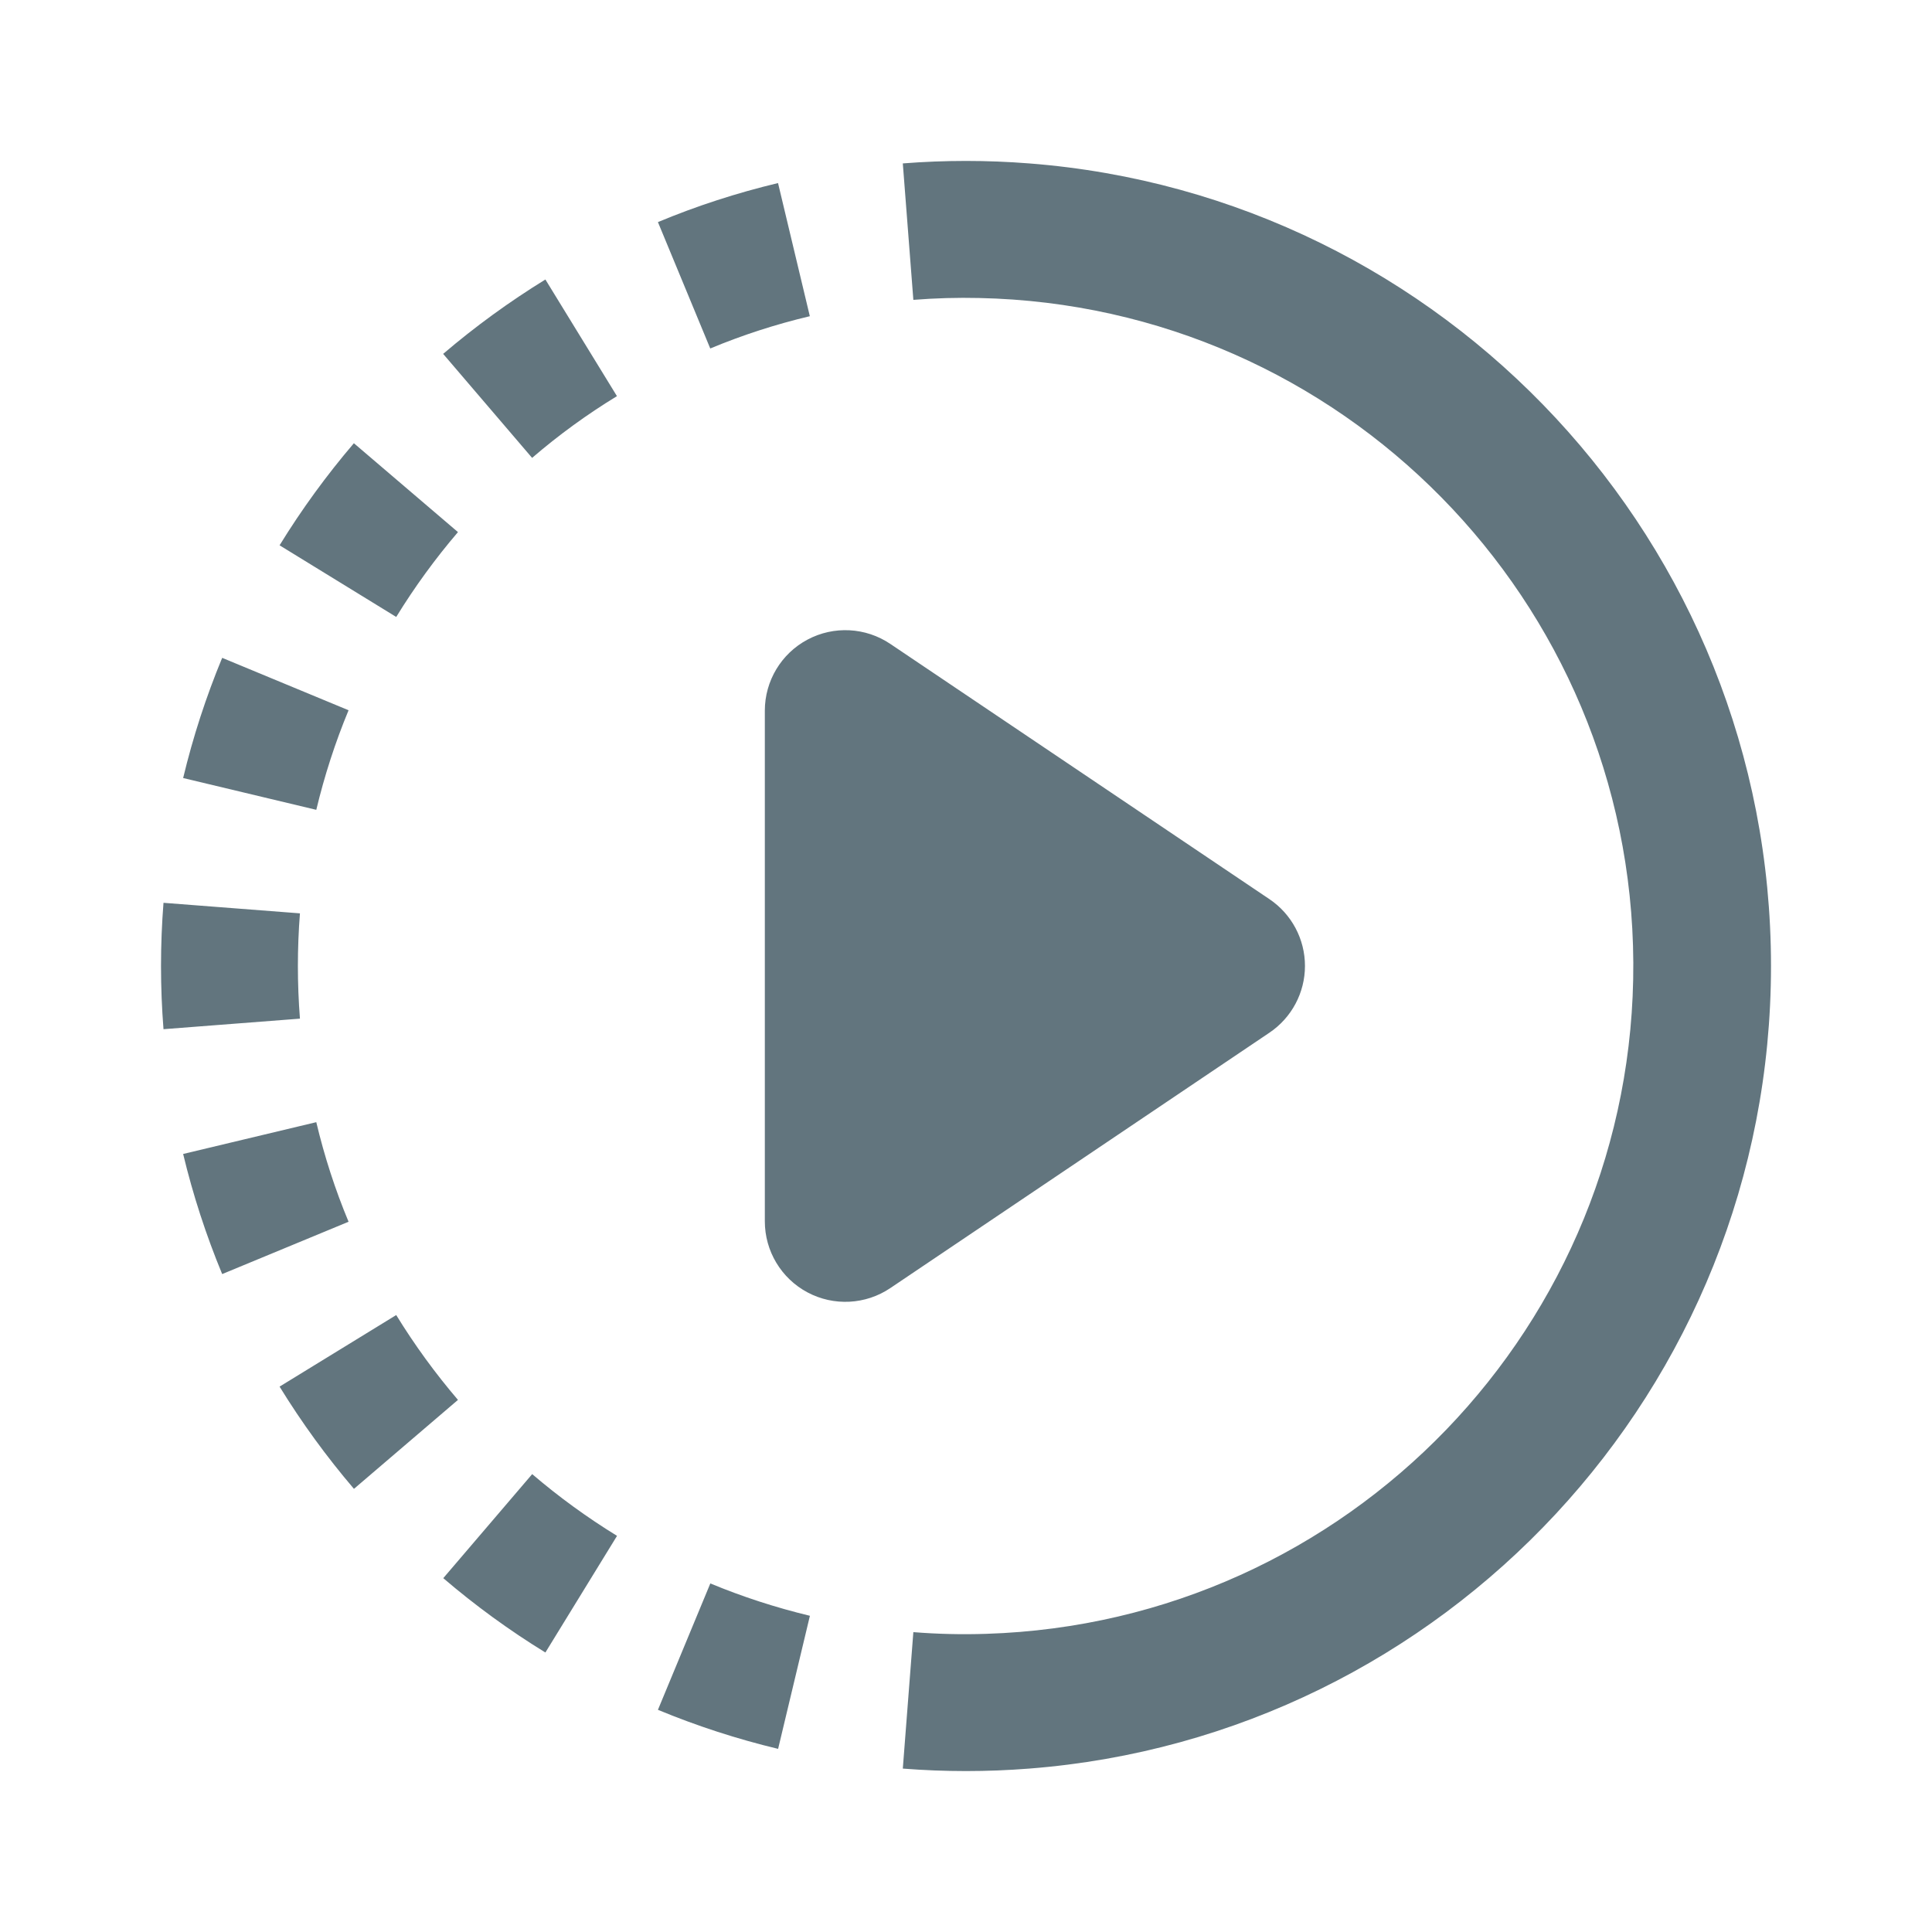
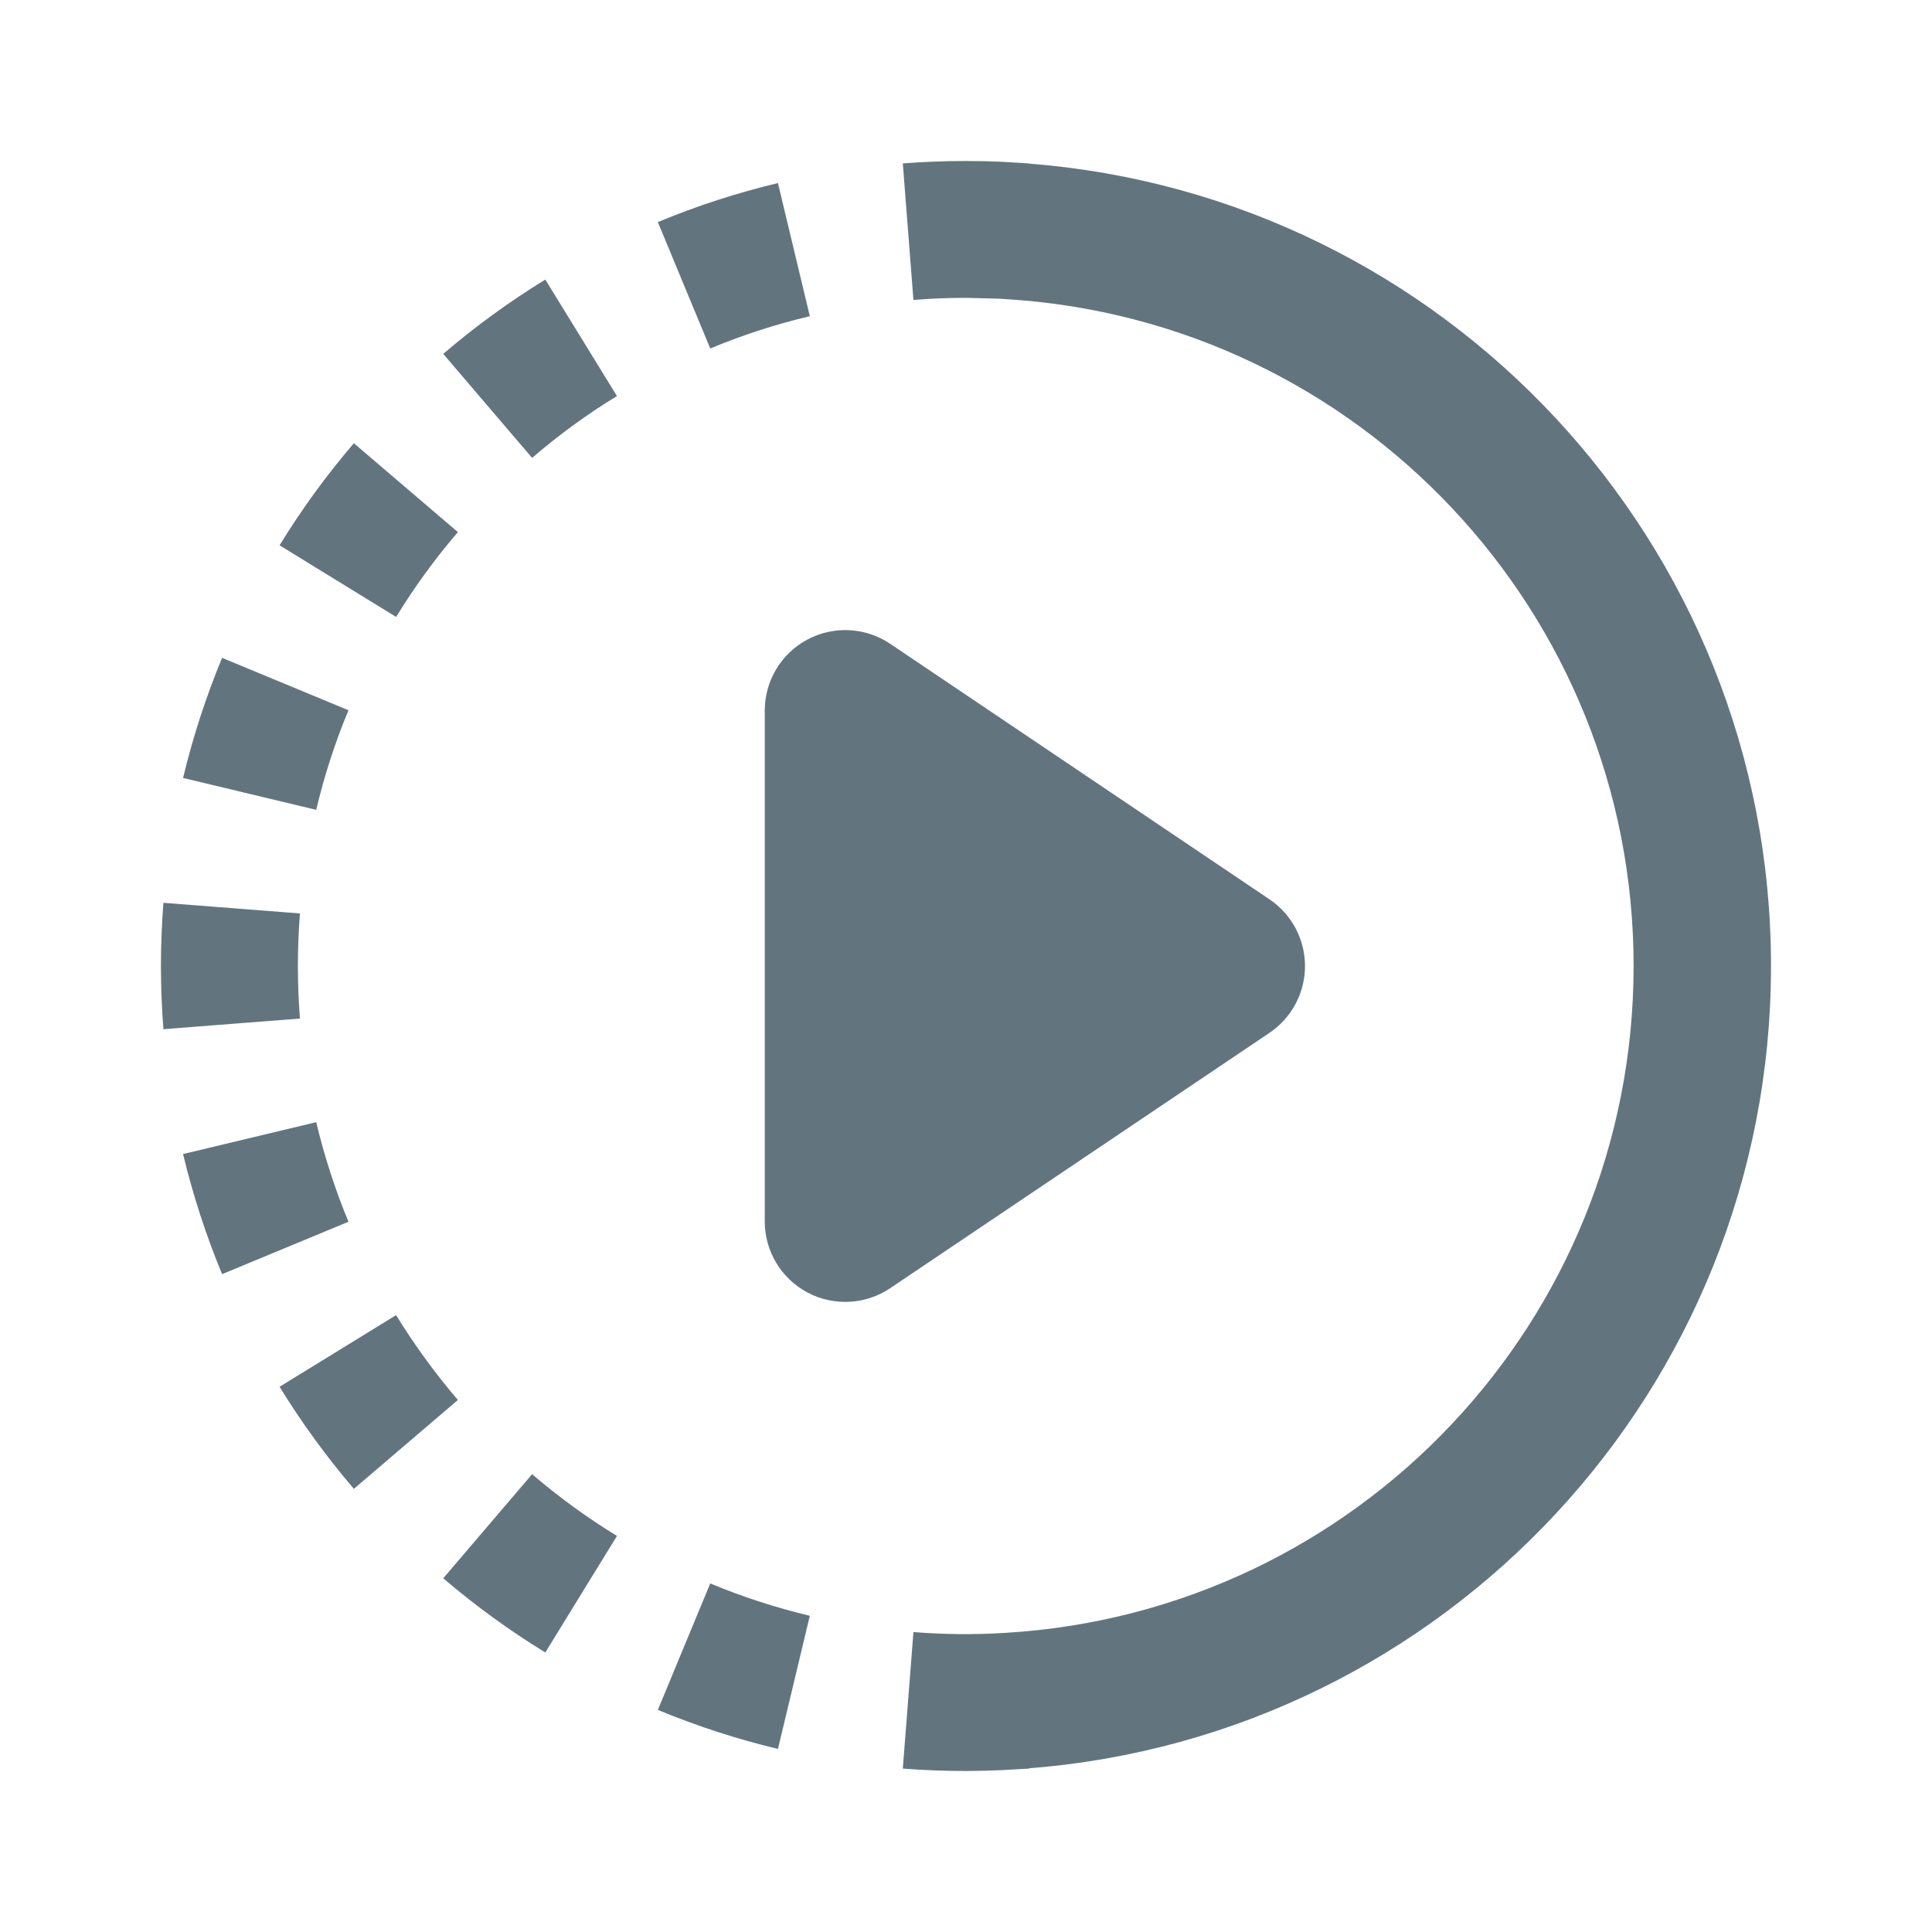
<svg xmlns="http://www.w3.org/2000/svg" fill="none" viewBox="0 0 24 24">
-   <path fill="#62757e" fill-rule="evenodd" d="M12.165 3.702a8 8 0 0 0-.819.023l-.131-1.695a10 10 0 0 1 1.57 0C17.941 2.43 22 6.741 22 12s-4.059 9.57-9.215 9.97a10 10 0 0 1-1.57 0l.131-1.695a8 8 0 0 0 .906.021 8.3 8.3 0 0 0-.087-16.594m-2.5-1.428.395 1.654q-.64.152-1.237.401l-.65-1.57q.719-.3 1.492-.485m-2.89 1.198.889 1.449a8 8 0 0 0-1.054.767L5.505 4.396q.598-.51 1.27-.924m-2.38 2.033L5.689 6.61q-.424.496-.767 1.054l-1.449-.89q.413-.671.924-1.269M2.76 8.172l1.57.651q-.248.598-.401 1.237l-1.654-.395a10 10 0 0 1 .485-1.493m-.729 3.043a10 10 0 0 0 0 1.57l1.695-.131a8.4 8.4 0 0 1 0-1.308zm.244 3.12 1.654-.395q.152.64.401 1.237l-1.57.65a10 10 0 0 1-.485-1.492m1.198 2.89 1.449-.889q.343.558.767 1.054l-1.292 1.105q-.51-.597-.924-1.27m2.033 2.38 1.105-1.293q.496.424 1.054.767l-.89 1.449a10 10 0 0 1-1.269-.924m2.667 1.636.651-1.57q.598.248 1.237.402l-.395 1.653a10 10 0 0 1-1.493-.485m7.597-10.07a1 1 0 0 1 0 1.658l-4.71 3.173a1 1 0 0 1-1.559-.83V8.828a1 1 0 0 1 1.559-.829z" clip-rule="evenodd" />
+   <path fill="#62757e" d="M12 2q.227 0 .452.01l.166.01.167.01v.003C17.94 2.433 22 6.741 22 12s-4.06 9.566-9.216 9.966l.001.004-.167.009-.166.01q-.225.01-.452.011-.396 0-.785-.03l.132-1.696a8 8 0 0 0 1.141.01 8.299 8.299 0 0 0 .01-16.568l-.1-.006L12 3.7q-.33 0-.653.026l-.132-1.696Q11.603 2 12 2M8.823 19.67q.598.249 1.237.402l-.396 1.654a10 10 0 0 1-1.492-.485zM6.61 18.313q.496.425 1.054.767l-.89 1.448a10 10 0 0 1-1.268-.922zm-1.69-1.976q.344.558.768 1.054l-1.292 1.104a10 10 0 0 1-.923-1.268zM9.5 8.828a1 1 0 0 1 1.559-.83l4.71 3.173a1 1 0 0 1 0 1.66l-4.71 3.171a1 1 0 0 1-1.559-.83zM3.928 13.94q.153.64.401 1.237l-1.57.651a10 10 0 0 1-.485-1.492zm-.202-2.593a8.4 8.4 0 0 0 0 1.306l-1.696.132a10 10 0 0 1 0-1.57zm.603-2.524a8 8 0 0 0-.401 1.237l-1.654-.396a10 10 0 0 1 .485-1.492zM5.688 6.61q-.426.496-.767 1.054l-1.448-.89q.412-.672.923-1.268zm1.976-1.69a8 8 0 0 0-1.054.768L5.506 4.396q.597-.511 1.268-.923zm2.396-.992a8 8 0 0 0-1.237.401l-.651-1.57q.72-.3 1.492-.485z" />
</svg>
